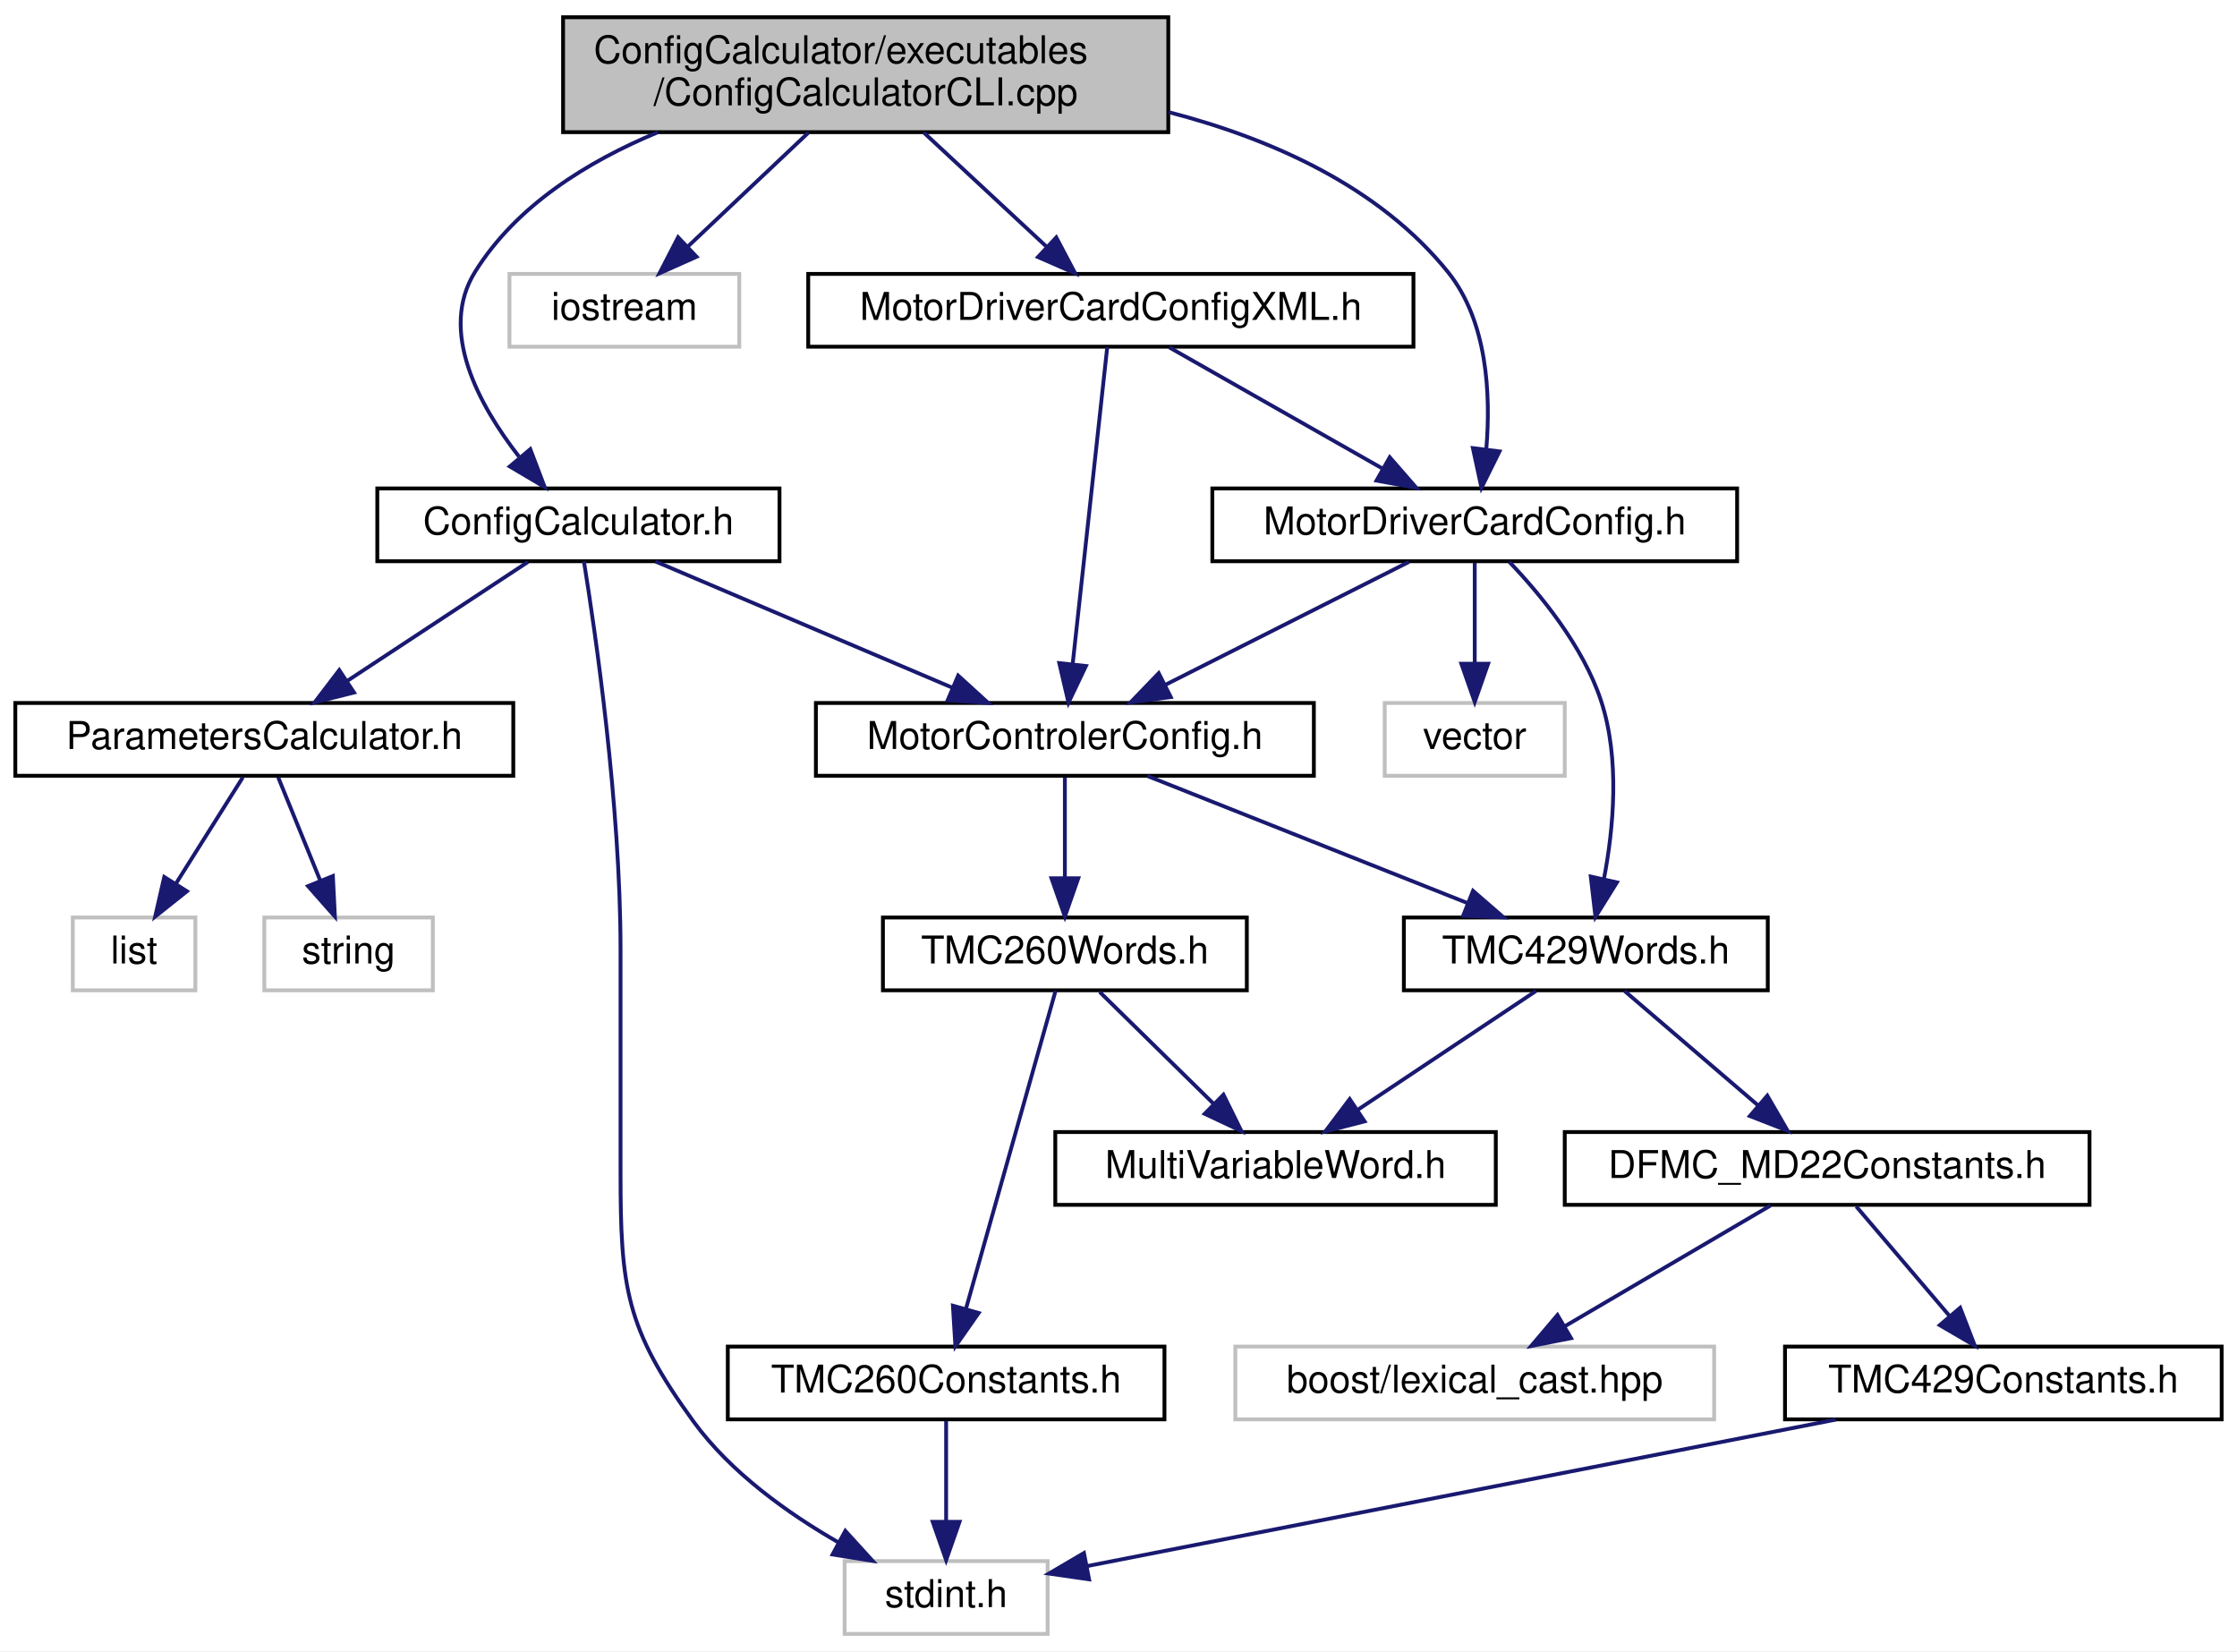
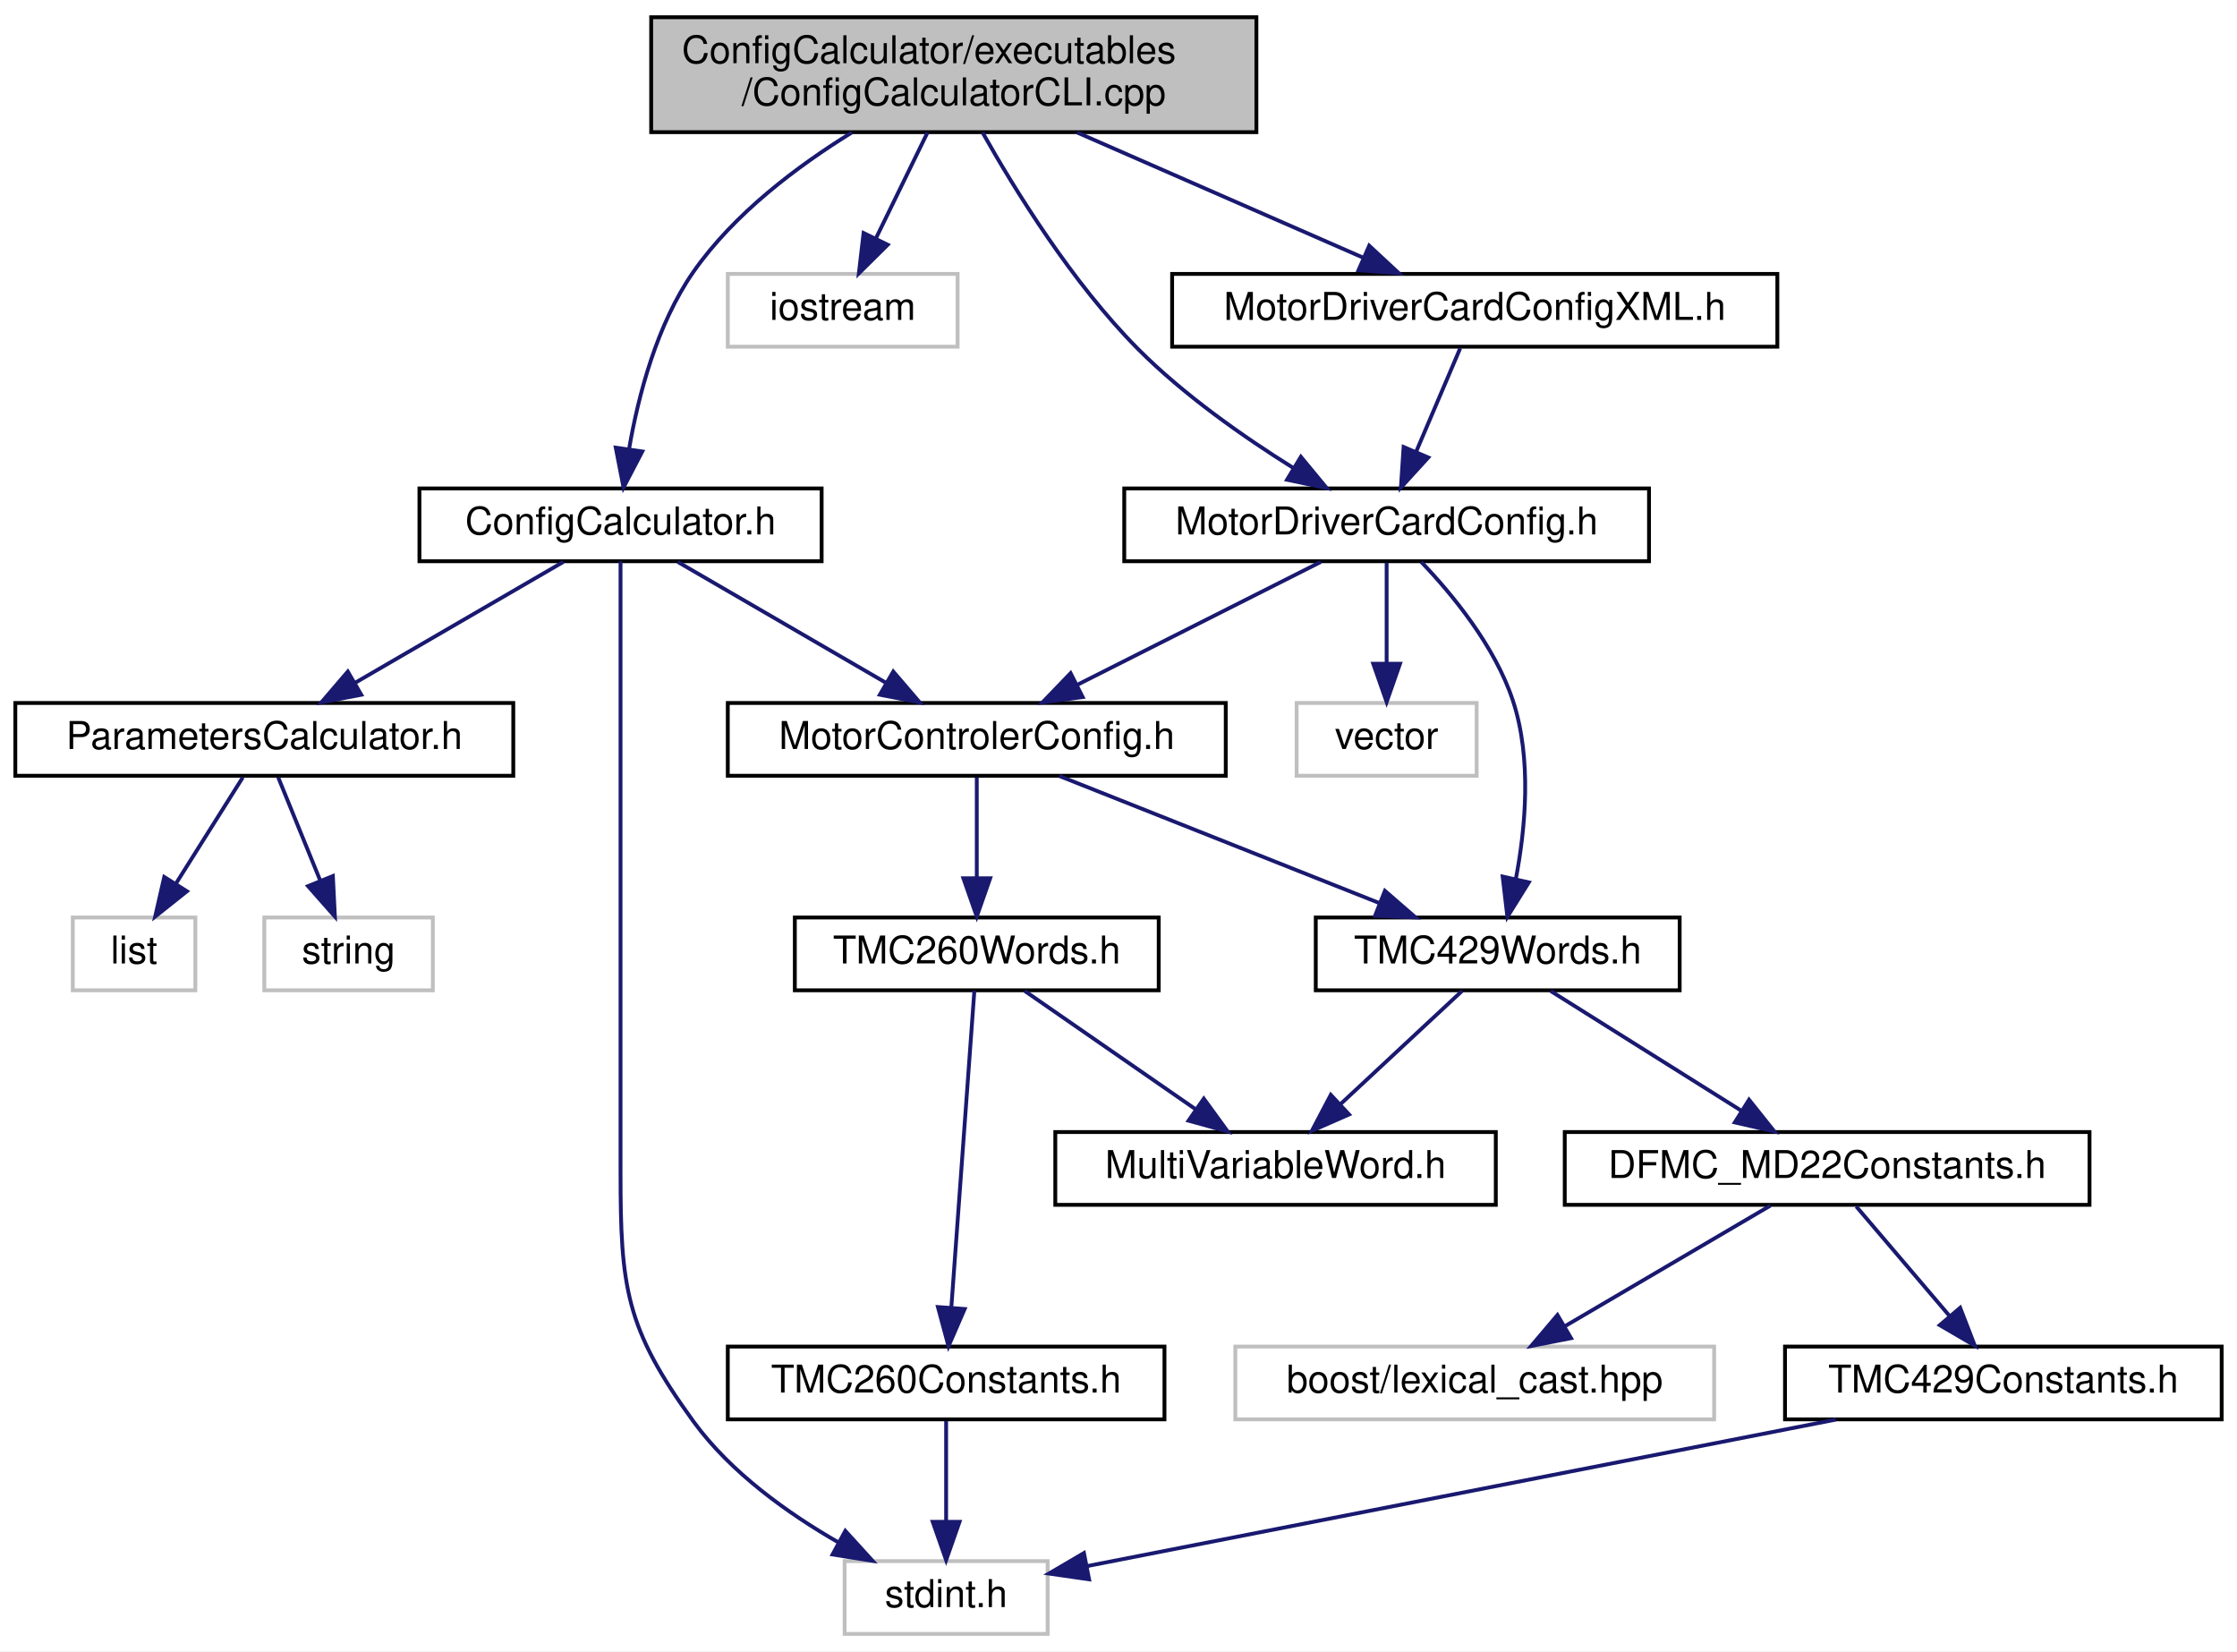
<svg xmlns="http://www.w3.org/2000/svg" xmlns:xlink="http://www.w3.org/1999/xlink" width="584pt" height="431pt" viewBox="0.00 0.00 584.00 431.00">
  <g id="graph0" class="graph" transform="scale(1 1) rotate(0) translate(4 427)">
    <polygon fill="white" stroke="transparent" points="-4,4 -4,-427 580,-427 580,4 -4,4" />
    <g id="node1" class="node">
      <g id="a_node1">
        <a xlink:title=" ">
-           <polygon fill="#bfbfbf" stroke="black" points="143,-392.5 143,-422.5 301,-422.5 301,-392.5 143,-392.5" />
-           <text text-anchor="start" x="151" y="-410.5" font-family="Helvetica,sans-Serif" font-size="10.00">ConfigCalculator/executables</text>
-           <text text-anchor="middle" x="222" y="-399.5" font-family="Helvetica,sans-Serif" font-size="10.00">/ConfigCalculatorCLI.cpp</text>
+           <polygon fill="#bfbfbf" stroke="black" points="166,-392.5 166,-422.5 324,-422.5 324,-392.5 166,-392.5" />
+           <text text-anchor="start" x="174" y="-410.5" font-family="Helvetica,sans-Serif" font-size="10.00">ConfigCalculator/executables</text>
+           <text text-anchor="middle" x="245" y="-399.5" font-family="Helvetica,sans-Serif" font-size="10.00">/ConfigCalculatorCLI.cpp</text>
        </a>
      </g>
    </g>
    <g id="node2" class="node">
      <g id="a_node2">
        <a xlink:href="_config_calculator_8h.html" target="_top" xlink:title=" ">
-           <polygon fill="white" stroke="black" points="94.5,-280.5 94.5,-299.5 199.5,-299.5 199.5,-280.5 94.5,-280.5" />
-           <text text-anchor="middle" x="147" y="-287.5" font-family="Helvetica,sans-Serif" font-size="10.00">ConfigCalculator.h</text>
+           <polygon fill="white" stroke="black" points="105.5,-280.5 105.5,-299.5 210.5,-299.5 210.5,-280.5 105.5,-280.5" />
+           <text text-anchor="middle" x="158" y="-287.5" font-family="Helvetica,sans-Serif" font-size="10.00">ConfigCalculator.h</text>
        </a>
      </g>
    </g>
    <g id="edge1" class="edge">
-       <path fill="none" stroke="midnightblue" d="M167.75,-392.48C149.34,-384.84 130.73,-373.29 120,-356 110.48,-340.67 120.93,-321.4 131.47,-307.84" />
-       <polygon fill="midnightblue" stroke="midnightblue" points="134.44,-309.75 138.21,-299.84 129.09,-305.24 134.44,-309.75" />
+       <path fill="none" stroke="midnightblue" d="M218.39,-392.42C204.23,-383.68 187.59,-371.21 177,-356 167.45,-342.28 162.65,-323.75 160.26,-309.98" />
+       <polygon fill="midnightblue" stroke="midnightblue" points="163.68,-309.15 158.78,-299.75 156.75,-310.15 163.68,-309.15" />
    </g>
    <g id="node15" class="node">
      <g id="a_node15">
        <a xlink:title=" ">
-           <polygon fill="white" stroke="#bfbfbf" points="129,-336.5 129,-355.5 189,-355.5 189,-336.5 129,-336.5" />
-           <text text-anchor="middle" x="159" y="-343.5" font-family="Helvetica,sans-Serif" font-size="10.00">iostream</text>
+           <polygon fill="white" stroke="#bfbfbf" points="186,-336.5 186,-355.5 246,-355.5 246,-336.5 186,-336.5" />
+           <text text-anchor="middle" x="216" y="-343.5" font-family="Helvetica,sans-Serif" font-size="10.00">iostream</text>
        </a>
      </g>
    </g>
    <g id="edge17" class="edge">
-       <path fill="none" stroke="midnightblue" d="M207.07,-392.4C197.63,-383.49 185.42,-371.95 175.67,-362.74" />
-       <polygon fill="midnightblue" stroke="midnightblue" points="177.84,-359.98 168.17,-355.66 173.03,-365.07 177.84,-359.98" />
+       <path fill="none" stroke="midnightblue" d="M238.13,-392.4C234.09,-384.11 228.94,-373.55 224.63,-364.71" />
+       <polygon fill="midnightblue" stroke="midnightblue" points="227.75,-363.11 220.22,-355.66 221.45,-366.18 227.75,-363.11" />
    </g>
    <g id="node16" class="node">
      <g id="a_node16">
        <a xlink:href="_motor_driver_card_config_8h.html" target="_top" xlink:title=" ">
-           <polygon fill="white" stroke="black" points="312.5,-280.5 312.5,-299.5 449.5,-299.5 449.5,-280.5 312.5,-280.5" />
-           <text text-anchor="middle" x="381" y="-287.5" font-family="Helvetica,sans-Serif" font-size="10.00">MotorDriverCardConfig.h</text>
+           <polygon fill="white" stroke="black" points="289.5,-280.5 289.5,-299.5 426.5,-299.5 426.5,-280.5 289.5,-280.5" />
+           <text text-anchor="middle" x="358" y="-287.5" font-family="Helvetica,sans-Serif" font-size="10.00">MotorDriverCardConfig.h</text>
        </a>
      </g>
    </g>
    <g id="edge18" class="edge">
-       <path fill="none" stroke="midnightblue" d="M301.11,-397.73C328.18,-390.7 356.11,-378.19 374,-356 384.34,-343.17 385.21,-323.99 384.02,-309.78" />
-       <polygon fill="midnightblue" stroke="midnightblue" points="387.47,-309.17 382.76,-299.67 380.52,-310.03 387.47,-309.17" />
+       <path fill="none" stroke="midnightblue" d="M252.51,-392.41C261.01,-377.32 275.9,-353.24 293,-336 304.98,-323.93 320.59,-313 333.51,-304.93" />
+       <polygon fill="midnightblue" stroke="midnightblue" points="335.61,-307.76 342.36,-299.59 331.99,-301.77 335.61,-307.76" />
    </g>
    <g id="node18" class="node">
      <g id="a_node18">
        <a xlink:href="_motor_driver_card_config_x_m_l_8h.html" target="_top" xlink:title=" ">
-           <polygon fill="white" stroke="black" points="207,-336.5 207,-355.5 365,-355.5 365,-336.5 207,-336.5" />
-           <text text-anchor="middle" x="286" y="-343.5" font-family="Helvetica,sans-Serif" font-size="10.00">MotorDriverCardConfigXML.h</text>
+           <polygon fill="white" stroke="black" points="302,-336.5 302,-355.5 460,-355.5 460,-336.5 302,-336.5" />
+           <text text-anchor="middle" x="381" y="-343.5" font-family="Helvetica,sans-Serif" font-size="10.00">MotorDriverCardConfigXML.h</text>
        </a>
      </g>
    </g>
    <g id="edge22" class="edge">
-       <path fill="none" stroke="midnightblue" d="M237.17,-392.4C246.75,-383.49 259.16,-371.95 269.07,-362.74" />
-       <polygon fill="midnightblue" stroke="midnightblue" points="271.75,-365.03 276.69,-355.66 266.98,-359.9 271.75,-365.03" />
+       <path fill="none" stroke="midnightblue" d="M277.23,-392.4C299.84,-382.51 329.84,-369.38 351.76,-359.79" />
+       <polygon fill="midnightblue" stroke="midnightblue" points="353.45,-362.87 361.21,-355.66 350.65,-356.46 353.45,-362.87" />
    </g>
    <g id="node3" class="node">
      <g id="a_node3">
        <a xlink:href="_motor_controler_config_8h.html" target="_top" xlink:title=" ">
-           <polygon fill="white" stroke="black" points="209,-224.5 209,-243.5 339,-243.5 339,-224.5 209,-224.5" />
-           <text text-anchor="middle" x="274" y="-231.5" font-family="Helvetica,sans-Serif" font-size="10.00">MotorControlerConfig.h</text>
+           <polygon fill="white" stroke="black" points="186,-224.5 186,-243.5 316,-243.5 316,-224.5 186,-224.5" />
+           <text text-anchor="middle" x="251" y="-231.5" font-family="Helvetica,sans-Serif" font-size="10.00">MotorControlerConfig.h</text>
        </a>
      </g>
    </g>
    <g id="edge2" class="edge">
-       <path fill="none" stroke="midnightblue" d="M167.12,-280.44C188.02,-271.56 220.93,-257.56 244.72,-247.45" />
-       <polygon fill="midnightblue" stroke="midnightblue" points="246.14,-250.65 253.97,-243.52 243.4,-244.21 246.14,-250.65" />
+       <path fill="none" stroke="midnightblue" d="M172.94,-280.32C187.59,-271.82 210.13,-258.73 227.24,-248.8" />
+       <polygon fill="midnightblue" stroke="midnightblue" points="229.2,-251.7 236.1,-243.65 225.69,-245.65 229.2,-251.7" />
    </g>
    <g id="node7" class="node">
      <g id="a_node7">
        <a xlink:title=" ">
          <polygon fill="white" stroke="#bfbfbf" points="216.5,-0.5 216.5,-19.5 269.5,-19.5 269.5,-0.5 216.5,-0.5" />
          <text text-anchor="middle" x="243" y="-7.5" font-family="Helvetica,sans-Serif" font-size="10.00">stdint.h</text>
        </a>
      </g>
    </g>
    <g id="edge16" class="edge">
-       <path fill="none" stroke="midnightblue" d="M148.44,-280.47C151.42,-262.02 158,-217 158,-179 158,-179 158,-179 158,-121 158,-90.9 159.31,-80.35 177,-56 186.74,-42.6 201.75,-31.91 215.01,-24.31" />
+       <path fill="none" stroke="midnightblue" d="M158,-280.44C158,-261.94 158,-216.81 158,-179 158,-179 158,-179 158,-121 158,-90.9 159.31,-80.35 177,-56 186.74,-42.6 201.75,-31.91 215.01,-24.31" />
      <polygon fill="midnightblue" stroke="midnightblue" points="216.68,-27.39 223.81,-19.56 213.35,-21.23 216.68,-27.39" />
    </g>
    <g id="node12" class="node">
      <g id="a_node12">
        <a xlink:href="_parameters_calculator_8h.html" target="_top" xlink:title=" ">
          <polygon fill="white" stroke="black" points="0,-224.5 0,-243.5 130,-243.5 130,-224.5 0,-224.5" />
          <text text-anchor="middle" x="65" y="-231.5" font-family="Helvetica,sans-Serif" font-size="10.00">ParametersCalculator.h</text>
        </a>
      </g>
    </g>
    <g id="edge13" class="edge">
-       <path fill="none" stroke="midnightblue" d="M133.83,-280.32C121.15,-271.98 101.77,-259.21 86.79,-249.35" />
-       <polygon fill="midnightblue" stroke="midnightblue" points="88.42,-246.23 78.14,-243.65 84.57,-252.08 88.42,-246.23" />
+       <path fill="none" stroke="midnightblue" d="M143.06,-280.32C128.41,-271.82 105.87,-258.73 88.76,-248.8" />
+       <polygon fill="midnightblue" stroke="midnightblue" points="90.31,-245.65 79.9,-243.65 86.8,-251.7 90.31,-245.65" />
    </g>
    <g id="node4" class="node">
      <g id="a_node4">
        <a xlink:href="_t_m_c260_words_8h.html" target="_top" xlink:title=" ">
-           <polygon fill="white" stroke="black" points="226.5,-168.5 226.5,-187.5 321.5,-187.5 321.5,-168.5 226.5,-168.5" />
-           <text text-anchor="middle" x="274" y="-175.5" font-family="Helvetica,sans-Serif" font-size="10.00">TMC260Words.h</text>
+           <polygon fill="white" stroke="black" points="203.5,-168.5 203.5,-187.5 298.5,-187.5 298.5,-168.5 203.5,-168.5" />
+           <text text-anchor="middle" x="251" y="-175.5" font-family="Helvetica,sans-Serif" font-size="10.00">TMC260Words.h</text>
        </a>
      </g>
    </g>
    <g id="edge3" class="edge">
-       <path fill="none" stroke="midnightblue" d="M274,-224.08C274,-217.01 274,-206.86 274,-197.99" />
-       <polygon fill="midnightblue" stroke="midnightblue" points="277.5,-197.75 274,-187.75 270.5,-197.75 277.5,-197.75" />
+       <path fill="none" stroke="midnightblue" d="M251,-224.08C251,-217.01 251,-206.86 251,-197.99" />
+       <polygon fill="midnightblue" stroke="midnightblue" points="254.5,-197.75 251,-187.75 247.5,-197.75 254.5,-197.75" />
    </g>
    <g id="node8" class="node">
      <g id="a_node8">
        <a xlink:href="_t_m_c429_words_8h.html" target="_top" xlink:title=" ">
-           <polygon fill="white" stroke="black" points="362.5,-168.5 362.5,-187.5 457.5,-187.5 457.5,-168.5 362.5,-168.5" />
-           <text text-anchor="middle" x="410" y="-175.5" font-family="Helvetica,sans-Serif" font-size="10.00">TMC429Words.h</text>
+           <polygon fill="white" stroke="black" points="339.5,-168.5 339.5,-187.5 434.5,-187.5 434.5,-168.5 339.5,-168.5" />
+           <text text-anchor="middle" x="387" y="-175.5" font-family="Helvetica,sans-Serif" font-size="10.00">TMC429Words.h</text>
        </a>
      </g>
    </g>
    <g id="edge7" class="edge">
-       <path fill="none" stroke="midnightblue" d="M295.55,-224.44C318.03,-215.52 353.49,-201.44 378.98,-191.32" />
-       <polygon fill="midnightblue" stroke="midnightblue" points="380.55,-194.46 388.55,-187.52 377.97,-187.95 380.55,-194.46" />
+       <path fill="none" stroke="midnightblue" d="M272.55,-224.44C295.03,-215.52 330.49,-201.44 355.98,-191.32" />
+       <polygon fill="midnightblue" stroke="midnightblue" points="357.55,-194.46 365.55,-187.52 354.97,-187.95 357.55,-194.46" />
    </g>
    <g id="node5" class="node">
      <g id="a_node5">
        <a xlink:href="_multi_variable_word_8h.html" target="_top" xlink:title=" ">
          <polygon fill="white" stroke="black" points="271.5,-112.5 271.5,-131.5 386.5,-131.5 386.5,-112.5 271.5,-112.5" />
          <text text-anchor="middle" x="329" y="-119.5" font-family="Helvetica,sans-Serif" font-size="10.00">MultiVariableWord.h</text>
        </a>
      </g>
    </g>
    <g id="edge4" class="edge">
-       <path fill="none" stroke="midnightblue" d="M283.08,-168.08C291.17,-160.14 303.2,-148.34 312.91,-138.8" />
-       <polygon fill="midnightblue" stroke="midnightblue" points="315.4,-141.25 320.09,-131.75 310.5,-136.26 315.4,-141.25" />
+       <path fill="none" stroke="midnightblue" d="M263.53,-168.32C275.59,-159.98 294.03,-147.21 308.27,-137.35" />
+       <polygon fill="midnightblue" stroke="midnightblue" points="310.27,-140.22 316.5,-131.65 306.28,-134.47 310.27,-140.22" />
    </g>
    <g id="node6" class="node">
      <g id="a_node6">
        <a xlink:href="_t_m_c260_constants_8h.html" target="_top" xlink:title=" ">
          <polygon fill="white" stroke="black" points="186,-56.5 186,-75.5 300,-75.5 300,-56.5 186,-56.5" />
          <text text-anchor="middle" x="243" y="-63.5" font-family="Helvetica,sans-Serif" font-size="10.00">TMC260Constants.h</text>
        </a>
      </g>
    </g>
    <g id="edge5" class="edge">
-       <path fill="none" stroke="midnightblue" d="M271.57,-168.37C266.54,-150.54 254.92,-109.3 248.15,-85.27" />
-       <polygon fill="midnightblue" stroke="midnightblue" points="251.5,-84.27 245.42,-75.59 244.77,-86.17 251.5,-84.27" />
+       <path fill="none" stroke="midnightblue" d="M250.37,-168.37C249.08,-150.62 246.1,-109.67 244.35,-85.6" />
+       <polygon fill="midnightblue" stroke="midnightblue" points="247.84,-85.31 243.62,-75.59 240.86,-85.82 247.84,-85.31" />
    </g>
    <g id="edge6" class="edge">
      <path fill="none" stroke="midnightblue" d="M243,-56.08C243,-49.01 243,-38.86 243,-29.99" />
      <polygon fill="midnightblue" stroke="midnightblue" points="246.5,-29.75 243,-19.75 239.5,-29.75 246.5,-29.75" />
    </g>
    <g id="edge12" class="edge">
-       <path fill="none" stroke="midnightblue" d="M396.99,-168.32C384.47,-159.98 365.32,-147.21 350.53,-137.35" />
-       <polygon fill="midnightblue" stroke="midnightblue" points="352.24,-134.29 341.98,-131.65 348.36,-140.11 352.24,-134.29" />
+       <path fill="none" stroke="midnightblue" d="M377.68,-168.32C369.11,-160.34 356.19,-148.31 345.81,-138.65" />
+       <polygon fill="midnightblue" stroke="midnightblue" points="348.19,-136.09 338.49,-131.83 343.42,-141.21 348.19,-136.09" />
    </g>
    <g id="node9" class="node">
      <g id="a_node9">
        <a xlink:href="_d_f_m_c___m_d22_constants_8h.html" target="_top" xlink:title=" ">
          <polygon fill="white" stroke="black" points="404.5,-112.5 404.5,-131.5 541.5,-131.5 541.5,-112.5 404.5,-112.5" />
          <text text-anchor="middle" x="473" y="-119.5" font-family="Helvetica,sans-Serif" font-size="10.00">DFMC_MD22Constants.h</text>
        </a>
      </g>
    </g>
    <g id="edge8" class="edge">
-       <path fill="none" stroke="midnightblue" d="M420.12,-168.32C429.53,-160.26 443.74,-148.08 455.07,-138.37" />
-       <polygon fill="midnightblue" stroke="midnightblue" points="457.38,-141 462.69,-131.83 452.82,-135.68 457.38,-141" />
+       <path fill="none" stroke="midnightblue" d="M400.82,-168.32C414.23,-159.9 434.82,-146.97 450.59,-137.07" />
+       <polygon fill="midnightblue" stroke="midnightblue" points="452.61,-139.94 459.22,-131.65 448.89,-134.01 452.61,-139.94" />
    </g>
    <g id="node10" class="node">
      <g id="a_node10">
        <a xlink:title=" ">
          <polygon fill="white" stroke="#bfbfbf" points="318.5,-56.5 318.5,-75.5 443.5,-75.5 443.5,-56.5 318.5,-56.5" />
          <text text-anchor="middle" x="381" y="-63.5" font-family="Helvetica,sans-Serif" font-size="10.00">boost/lexical_cast.hpp</text>
        </a>
      </g>
    </g>
    <g id="edge9" class="edge">
      <path fill="none" stroke="midnightblue" d="M458.22,-112.32C443.73,-103.82 421.43,-90.73 404.51,-80.8" />
      <polygon fill="midnightblue" stroke="midnightblue" points="406.14,-77.7 395.74,-75.65 402.6,-83.74 406.14,-77.7" />
    </g>
    <g id="node11" class="node">
      <g id="a_node11">
        <a xlink:href="_t_m_c429_constants_8h.html" target="_top" xlink:title=" ">
          <polygon fill="white" stroke="black" points="462,-56.5 462,-75.5 576,-75.5 576,-56.5 462,-56.5" />
          <text text-anchor="middle" x="519" y="-63.5" font-family="Helvetica,sans-Serif" font-size="10.00">TMC429Constants.h</text>
        </a>
      </g>
    </g>
    <g id="edge10" class="edge">
      <path fill="none" stroke="midnightblue" d="M480.6,-112.08C487.23,-104.3 497.02,-92.8 505.06,-83.37" />
      <polygon fill="midnightblue" stroke="midnightblue" points="507.73,-85.63 511.55,-75.75 502.4,-81.09 507.73,-85.63" />
    </g>
    <g id="edge11" class="edge">
      <path fill="none" stroke="midnightblue" d="M475.27,-56.44C421.23,-45.87 330.25,-28.07 279.69,-18.18" />
      <polygon fill="midnightblue" stroke="midnightblue" points="280.32,-14.74 269.84,-16.25 278.98,-21.61 280.32,-14.74" />
    </g>
    <g id="node13" class="node">
      <g id="a_node13">
        <a xlink:title=" ">
          <polygon fill="white" stroke="#bfbfbf" points="15,-168.5 15,-187.5 47,-187.5 47,-168.5 15,-168.5" />
          <text text-anchor="middle" x="31" y="-175.5" font-family="Helvetica,sans-Serif" font-size="10.00">list</text>
        </a>
      </g>
    </g>
    <g id="edge14" class="edge">
      <path fill="none" stroke="midnightblue" d="M59.39,-224.08C54.63,-216.53 47.68,-205.49 41.85,-196.23" />
      <polygon fill="midnightblue" stroke="midnightblue" points="44.8,-194.35 36.51,-187.75 38.88,-198.08 44.8,-194.35" />
    </g>
    <g id="node14" class="node">
      <g id="a_node14">
        <a xlink:title=" ">
          <polygon fill="white" stroke="#bfbfbf" points="65,-168.5 65,-187.5 109,-187.5 109,-168.5 65,-168.5" />
          <text text-anchor="middle" x="87" y="-175.5" font-family="Helvetica,sans-Serif" font-size="10.00">string</text>
        </a>
      </g>
    </g>
    <g id="edge15" class="edge">
      <path fill="none" stroke="midnightblue" d="M68.63,-224.08C71.61,-216.77 75.93,-206.18 79.62,-197.1" />
      <polygon fill="midnightblue" stroke="midnightblue" points="82.9,-198.33 83.43,-187.75 76.42,-195.69 82.9,-198.33" />
    </g>
    <g id="edge20" class="edge">
-       <path fill="none" stroke="midnightblue" d="M363.81,-280.32C346.65,-271.66 320.05,-258.24 300.25,-248.25" />
-       <polygon fill="midnightblue" stroke="midnightblue" points="301.65,-245.04 291.15,-243.65 298.5,-251.28 301.65,-245.04" />
+       <path fill="none" stroke="midnightblue" d="M340.81,-280.32C323.65,-271.66 297.05,-258.24 277.25,-248.25" />
+       <polygon fill="midnightblue" stroke="midnightblue" points="278.65,-245.04 268.15,-243.65 275.5,-251.28 278.65,-245.04" />
    </g>
    <g id="edge21" class="edge">
-       <path fill="none" stroke="midnightblue" d="M390.02,-280.34C398.07,-271.93 409.3,-258.36 414,-244 418.95,-228.89 417.25,-210.77 414.72,-197.5" />
-       <polygon fill="midnightblue" stroke="midnightblue" points="418.12,-196.67 412.52,-187.67 411.29,-198.19 418.12,-196.67" />
+       <path fill="none" stroke="midnightblue" d="M367.02,-280.34C375.07,-271.93 386.3,-258.36 391,-244 395.95,-228.89 394.25,-210.77 391.72,-197.5" />
+       <polygon fill="midnightblue" stroke="midnightblue" points="395.12,-196.67 389.52,-187.67 388.29,-198.19 395.12,-196.67" />
    </g>
    <g id="node17" class="node">
      <g id="a_node17">
        <a xlink:title=" ">
-           <polygon fill="white" stroke="#bfbfbf" points="357.5,-224.5 357.5,-243.5 404.5,-243.5 404.5,-224.5 357.5,-224.5" />
-           <text text-anchor="middle" x="381" y="-231.5" font-family="Helvetica,sans-Serif" font-size="10.00">vector</text>
+           <polygon fill="white" stroke="#bfbfbf" points="334.5,-224.5 334.5,-243.5 381.5,-243.5 381.5,-224.5 334.5,-224.5" />
+           <text text-anchor="middle" x="358" y="-231.5" font-family="Helvetica,sans-Serif" font-size="10.00">vector</text>
        </a>
      </g>
    </g>
    <g id="edge19" class="edge">
-       <path fill="none" stroke="midnightblue" d="M381,-280.08C381,-273.01 381,-262.86 381,-253.99" />
-       <polygon fill="midnightblue" stroke="midnightblue" points="384.5,-253.75 381,-243.75 377.5,-253.75 384.5,-253.75" />
+       <path fill="none" stroke="midnightblue" d="M358,-280.08C358,-273.01 358,-262.86 358,-253.99" />
+       <polygon fill="midnightblue" stroke="midnightblue" points="361.5,-253.75 358,-243.75 354.5,-253.75 361.5,-253.75" />
    </g>
    <g id="edge23" class="edge">
-       <path fill="none" stroke="midnightblue" d="M285.06,-336.37C283.12,-318.62 278.65,-277.67 276.03,-253.6" />
-       <polygon fill="midnightblue" stroke="midnightblue" points="279.5,-253.15 274.94,-243.59 272.54,-253.91 279.5,-253.15" />
-     </g>
-     <g id="edge24" class="edge">
-       <path fill="none" stroke="midnightblue" d="M301.26,-336.32C316.22,-327.82 339.25,-314.73 356.73,-304.8" />
-       <polygon fill="midnightblue" stroke="midnightblue" points="358.81,-307.64 365.77,-299.65 355.35,-301.55 358.81,-307.64" />
+       <path fill="none" stroke="midnightblue" d="M377.2,-336.08C374.09,-328.77 369.58,-318.18 365.71,-309.1" />
+       <polygon fill="midnightblue" stroke="midnightblue" points="368.87,-307.58 361.73,-299.75 362.43,-310.32 368.87,-307.58" />
    </g>
  </g>
</svg>
